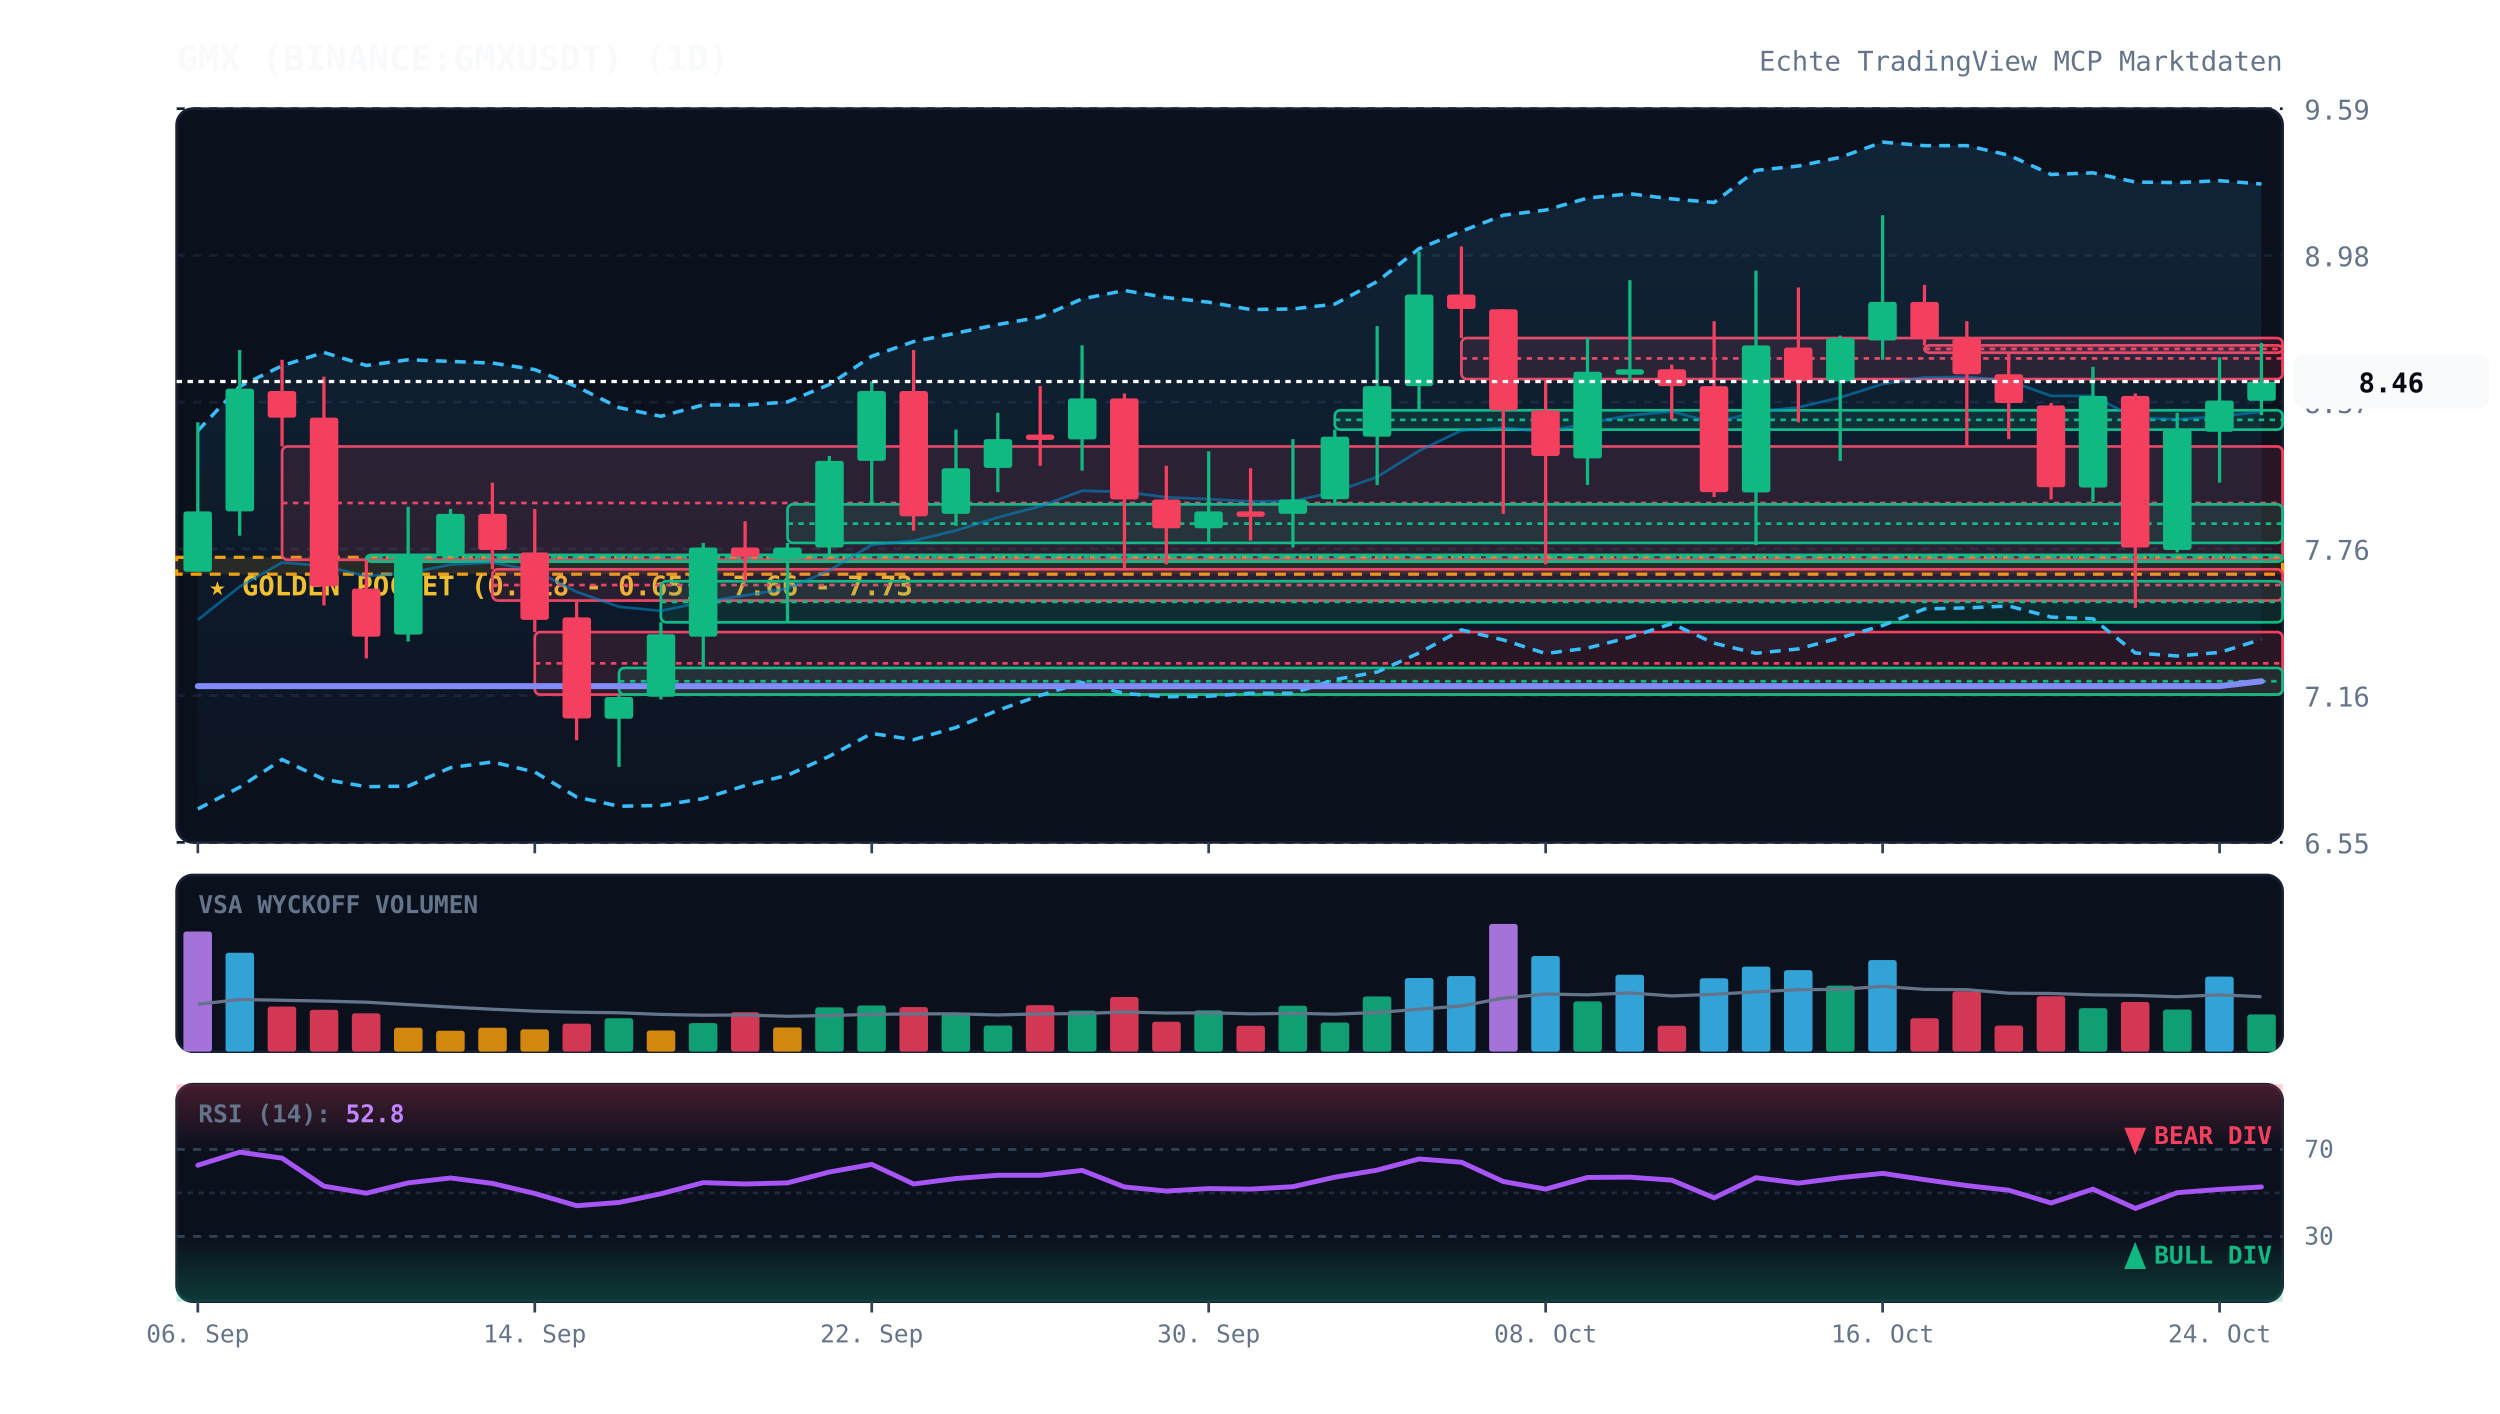
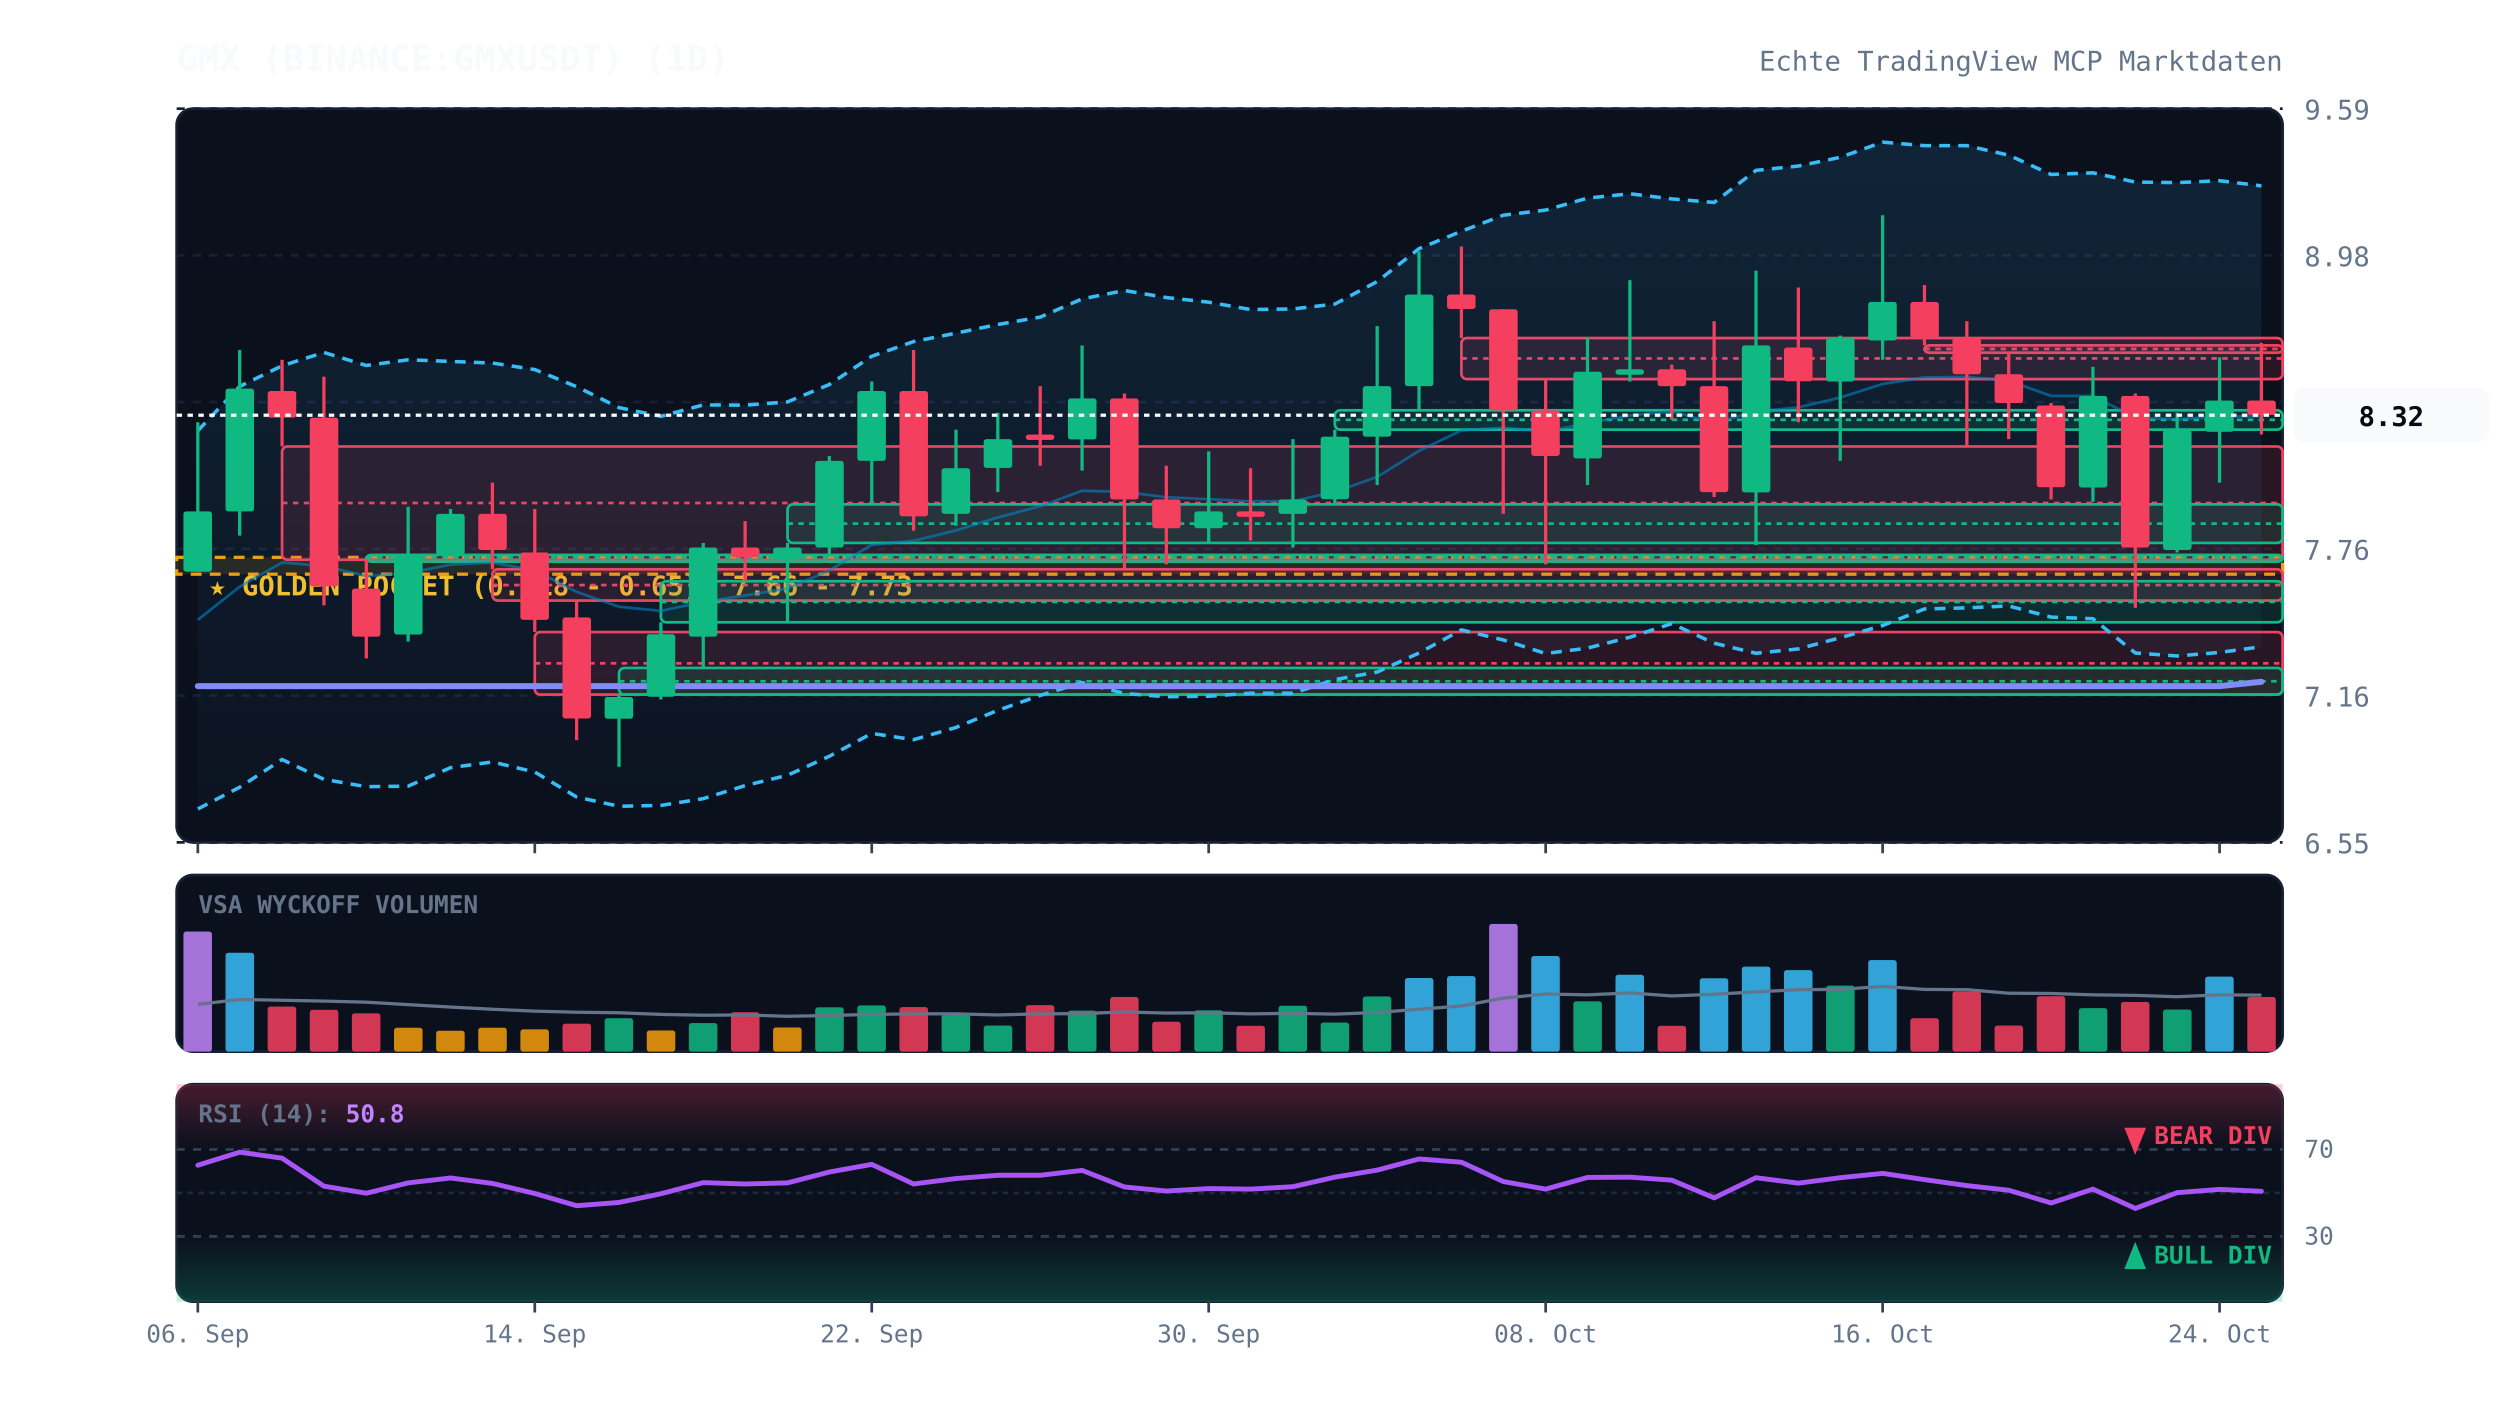
<svg xmlns="http://www.w3.org/2000/svg" viewBox="0 0 920 520" width="100%" height="100%" style="background:#070a13; font-family:'JetBrains Mono', monospace;">
  <defs>
    <linearGradient id="cloud-grad" x1="0%" y1="0%" x2="0%" y2="100%">
      <stop offset="0%" stop-color="#38bdf8" stop-opacity="0.12" />
      <stop offset="100%" stop-color="#38bdf8" stop-opacity="0.02" />
    </linearGradient>
    <linearGradient id="rsi-overbought" x1="0%" y1="0%" x2="0%" y2="100%">
      <stop offset="0%" stop-color="#f43f5e" stop-opacity="0.25" />
      <stop offset="100%" stop-color="#f43f5e" stop-opacity="0.0" />
    </linearGradient>
    <linearGradient id="rsi-oversold" x1="0%" y1="0%" x2="0%" y2="100%">
      <stop offset="0%" stop-color="#10b981" stop-opacity="0.0" />
      <stop offset="100%" stop-color="#10b981" stop-opacity="0.25" />
    </linearGradient>
  </defs>
  <rect x="65" y="40" width="775" height="270" fill="#0b101d" rx="6" stroke="#172033" stroke-width="1" />
  <rect x="65" y="322" width="775" height="65" fill="#0b101d" rx="6" stroke="#172033" stroke-width="1" />
  <rect x="65" y="399" width="775" height="80" fill="#0b101d" rx="6" stroke="#172033" stroke-width="1" />
  <line x1="65" y1="310.0" x2="840" y2="310.0" stroke="#172033" stroke-dasharray="3,3" stroke-width="1" />
  <text x="848" y="314.0" fill="#64748b" font-size="10" text-anchor="start">6.55</text>
  <line x1="65" y1="256.0" x2="840" y2="256.0" stroke="#172033" stroke-dasharray="3,3" stroke-width="1" />
  <text x="848" y="260.0" fill="#64748b" font-size="10" text-anchor="start">7.16</text>
  <line x1="65" y1="202.0" x2="840" y2="202.0" stroke="#172033" stroke-dasharray="3,3" stroke-width="1" />
  <text x="848" y="206.0" fill="#64748b" font-size="10" text-anchor="start">7.76</text>
  <line x1="65" y1="148.0" x2="840" y2="148.0" stroke="#172033" stroke-dasharray="3,3" stroke-width="1" />
  <text x="848" y="152.0" fill="#64748b" font-size="10" text-anchor="start">8.37</text>
  <line x1="65" y1="94.0" x2="840" y2="94.0" stroke="#172033" stroke-dasharray="3,3" stroke-width="1" />
  <text x="848" y="98.0" fill="#64748b" font-size="10" text-anchor="start">8.98</text>
  <line x1="65" y1="40.0" x2="840" y2="40.0" stroke="#172033" stroke-dasharray="3,3" stroke-width="1" />
  <text x="848" y="44.0" fill="#64748b" font-size="10" text-anchor="start">9.59</text>
  <rect x="65" y="205.1" width="775" height="6.2" fill="rgba(245, 158, 11, 0.12)" stroke="#f59e0b" stroke-dasharray="4,3" stroke-width="1.2" />
  <text x="77" y="219.1" fill="#fbbf24" font-size="10" font-weight="bold">★ GOLDEN POCKET (0.618 - 0.65): 7.66 - 7.73</text>
  <rect x="103.8" y="164.3" width="736.2" height="41.7" fill="rgba(244, 63, 94, 0.13)" stroke="#f43f5e" stroke-width="1" rx="2" />
  <line x1="103.8" y1="185.1" x2="840" y2="185.1" stroke="#f43f5e" stroke-dasharray="2,2" stroke-width="1" />
  <rect x="134.8" y="204.2" width="705.2" height="2.5" fill="rgba(16, 185, 129, 0.13)" stroke="#10b981" stroke-width="1" rx="2" />
  <line x1="134.8" y1="205.1" x2="840" y2="205.1" stroke="#10b981" stroke-dasharray="2,2" stroke-width="1" />
  <rect x="181.2" y="209.5" width="658.8" height="11.5" fill="rgba(244, 63, 94, 0.13)" stroke="#f43f5e" stroke-width="1" rx="2" />
  <line x1="181.2" y1="215.3" x2="840" y2="215.3" stroke="#f43f5e" stroke-dasharray="2,2" stroke-width="1" />
  <rect x="196.8" y="232.6" width="643.2" height="23.0" fill="rgba(244, 63, 94, 0.13)" stroke="#f43f5e" stroke-width="1" rx="2" />
  <line x1="196.8" y1="244.1" x2="840" y2="244.1" stroke="#f43f5e" stroke-dasharray="2,2" stroke-width="1" />
  <rect x="227.8" y="245.8" width="612.2" height="9.8" fill="rgba(16, 185, 129, 0.13)" stroke="#10b981" stroke-width="1" rx="2" />
  <line x1="227.8" y1="250.7" x2="840" y2="250.7" stroke="#10b981" stroke-dasharray="2,2" stroke-width="1" />
  <rect x="243.2" y="213.9" width="596.8" height="15.1" fill="rgba(16, 185, 129, 0.13)" stroke="#10b981" stroke-width="1" rx="2" />
  <line x1="243.2" y1="221.5" x2="840" y2="221.5" stroke="#10b981" stroke-dasharray="2,2" stroke-width="1" />
  <rect x="289.8" y="185.6" width="550.2" height="14.2" fill="rgba(16, 185, 129, 0.13)" stroke="#10b981" stroke-width="1" rx="2" />
  <line x1="289.8" y1="192.7" x2="840" y2="192.7" stroke="#10b981" stroke-dasharray="2,2" stroke-width="1" />
  <rect x="491.2" y="151.0" width="348.8" height="7.1" fill="rgba(16, 185, 129, 0.13)" stroke="#10b981" stroke-width="1" rx="2" />
  <line x1="491.2" y1="154.5" x2="840" y2="154.5" stroke="#10b981" stroke-dasharray="2,2" stroke-width="1" />
  <rect x="537.8" y="124.4" width="302.2" height="15.1" fill="rgba(244, 63, 94, 0.13)" stroke="#f43f5e" stroke-width="1" rx="2" />
  <line x1="537.8" y1="131.9" x2="840" y2="131.9" stroke="#f43f5e" stroke-dasharray="2,2" stroke-width="1" />
  <rect x="708.2" y="127.1" width="131.8" height="2.7" fill="rgba(244, 63, 94, 0.13)" stroke="#f43f5e" stroke-width="1" rx="2" />
  <line x1="708.2" y1="128.4" x2="840" y2="128.4" stroke="#f43f5e" stroke-dasharray="2,2" stroke-width="1" />
-   <polygon points="72.8,158.5 88.2,142.2 103.8,134.6 119.2,129.7 134.8,134.5 150.2,132.4 165.8,133.0 181.2,133.6 196.8,136.0 212.2,142.3 227.8,150.0 243.2,153.2 258.8,149.0 274.2,149.1 289.8,147.9 305.2,141.5 320.8,131.1 336.2,125.7 351.8,122.6 367.2,119.4 382.8,116.7 398.2,110.0 413.8,106.9 429.2,109.5 444.8,111.2 460.2,113.9 475.8,113.7 491.2,111.9 506.8,103.6 522.2,91.5 537.8,85.1 553.2,79.2 568.8,77.3 584.2,72.9 599.8,71.3 615.2,73.2 630.8,74.5 646.2,62.7 661.8,61.1 677.2,57.9 692.8,52.3 708.2,53.6 723.8,53.6 739.2,57.1 754.8,64.2 770.2,63.6 785.8,67.0 801.2,67.2 816.8,66.5 832.2,67.7 832.2,235.3 816.8,240.1 801.2,241.4 785.8,240.3 770.2,227.7 754.8,227.1 739.2,223.0 723.8,223.7 708.2,224.1 692.8,230.2 677.2,234.7 661.8,238.8 646.2,240.4 630.8,236.7 615.2,229.5 599.8,234.5 584.2,238.5 568.8,240.5 553.2,235.5 537.8,231.8 522.2,240.3 506.8,247.3 491.2,250.1 475.8,255.1 460.2,255.1 444.8,256.2 429.2,256.4 413.8,255.2 398.2,251.2 382.8,255.9 367.2,261.4 351.8,267.7 336.2,272.2 320.8,269.9 305.2,278.3 289.8,285.3 274.2,289.1 258.8,293.9 243.2,296.4 227.8,296.7 212.2,293.3 196.8,284.1 181.2,280.4 165.8,282.5 150.2,289.3 134.8,289.5 119.2,286.8 103.8,279.5 88.2,289.7 72.8,297.7" fill="url(#cloud-grad)" />
-   <polyline points="72.8,158.5 88.2,142.2 103.8,134.6 119.2,129.7 134.8,134.5 150.2,132.4 165.8,133.0 181.2,133.6 196.8,136.0 212.2,142.3 227.8,150.0 243.2,153.2 258.8,149.0 274.2,149.1 289.8,147.9 305.2,141.5 320.8,131.1 336.2,125.7 351.8,122.6 367.2,119.4 382.8,116.7 398.2,110.0 413.8,106.9 429.2,109.5 444.8,111.2 460.2,113.9 475.8,113.7 491.2,111.9 506.8,103.6 522.2,91.5 537.8,85.1 553.2,79.2 568.8,77.3 584.2,72.9 599.8,71.3 615.2,73.2 630.8,74.5 646.2,62.7 661.8,61.1 677.2,57.9 692.8,52.3 708.2,53.6 723.8,53.6 739.2,57.1 754.8,64.2 770.2,63.6 785.8,67.0 801.2,67.2 816.8,66.5 832.2,67.7" fill="none" stroke="#38bdf8" stroke-width="1.3" stroke-dasharray="4,3" />
-   <polyline points="72.8,297.7 88.2,289.7 103.8,279.5 119.2,286.8 134.8,289.5 150.2,289.3 165.8,282.5 181.2,280.4 196.8,284.1 212.2,293.3 227.8,296.7 243.2,296.4 258.8,293.9 274.2,289.1 289.8,285.3 305.2,278.3 320.8,269.9 336.2,272.2 351.8,267.7 367.2,261.4 382.8,255.9 398.2,251.2 413.8,255.2 429.2,256.4 444.8,256.2 460.2,255.1 475.8,255.1 491.2,250.1 506.8,247.3 522.2,240.3 537.8,231.8 553.2,235.5 568.8,240.5 584.2,238.5 599.8,234.5 615.2,229.5 630.8,236.7 646.2,240.4 661.8,238.8 677.2,234.7 692.8,230.2 708.2,224.1 723.8,223.7 739.2,223.0 754.8,227.1 770.2,227.7 785.8,240.3 801.2,241.4 816.8,240.1 832.2,235.3" fill="none" stroke="#38bdf8" stroke-width="1.3" stroke-dasharray="4,3" />
-   <polyline points="72.8,228.1 88.2,215.9 103.8,207.0 119.2,208.3 134.8,212.0 150.2,210.9 165.8,207.8 181.2,207.0 196.8,210.0 212.2,217.8 227.8,223.3 243.2,224.8 258.8,221.5 274.2,219.1 289.8,216.6 305.2,209.9 320.8,200.5 336.2,199.0 351.8,195.2 367.2,190.4 382.8,186.3 398.2,180.6 413.8,181.0 429.2,183.0 444.8,183.7 460.2,184.5 475.8,184.4 491.2,181.0 506.8,175.5 522.2,165.9 537.8,158.4 553.2,157.4 568.8,158.9 584.2,155.7 599.8,152.9 615.2,151.4 630.8,155.6 646.2,151.5 661.8,149.9 677.2,146.3 692.8,141.3 708.2,138.9 723.8,138.7 739.2,140.1 754.8,145.7 770.2,145.7 785.8,153.7 801.2,154.3 816.8,153.3 832.2,151.5" fill="none" stroke="#0284c7" stroke-width="1.0" stroke-opacity="0.6" />
-   <polyline points="72.8,252.5 88.2,252.5 103.8,252.5 119.2,252.5 134.8,252.5 150.2,252.5 165.8,252.5 181.2,252.5 196.8,252.5 212.2,252.5 227.8,252.5 243.2,252.5 258.8,252.5 274.2,252.5 289.8,252.5 305.2,252.5 320.8,252.5 336.2,252.5 351.8,252.5 367.2,252.5 382.8,252.5 398.2,252.5 413.8,252.5 429.2,252.5 444.8,252.5 460.2,252.5 475.8,252.5 491.2,252.5 506.8,252.5 522.2,252.5 537.8,252.5 553.2,252.5 568.8,252.5 584.2,252.5 599.8,252.5 615.2,252.5 630.8,252.5 646.2,252.5 661.8,252.5 677.2,252.5 692.8,252.5 708.2,252.5 723.8,252.5 739.2,252.5 754.8,252.5 770.2,252.5 785.8,252.5 801.2,252.5 816.8,252.5 832.2,250.7" fill="none" stroke="#818cf8" stroke-width="2.2" stroke-linecap="round" />
+   <polygon points="72.8,158.5 88.2,142.2 103.8,134.6 119.2,129.7 134.8,134.5 150.2,132.4 165.8,133.0 181.2,133.6 196.8,136.0 212.2,142.3 227.8,150.0 243.2,153.2 258.8,149.0 274.2,149.1 289.8,147.9 305.2,141.5 320.8,131.1 336.2,125.7 351.8,122.6 367.2,119.4 382.8,116.7 398.2,110.0 413.8,106.9 429.2,109.5 444.8,111.2 460.2,113.9 475.8,113.7 491.2,111.9 506.8,103.6 522.2,91.5 537.8,85.1 553.2,79.2 568.8,77.3 584.2,72.9 599.8,71.3 615.2,73.2 630.8,74.5 646.2,62.7 661.8,61.1 677.2,57.9 692.8,52.3 708.2,53.6 723.8,53.6 739.2,57.1 754.8,64.2 770.2,63.6 785.8,67.0 801.2,67.2 816.8,66.5 832.2,68.4 832.2,238.0 816.8,240.1 801.2,241.4 785.8,240.3 770.2,227.7 754.8,227.1 739.2,223.0 723.8,223.7 708.2,224.1 692.8,230.2 677.2,234.7 661.8,238.8 646.2,240.4 630.8,236.7 615.2,229.5 599.8,234.5 584.2,238.5 568.8,240.5 553.2,235.5 537.8,231.8 522.2,240.3 506.8,247.3 491.2,250.1 475.8,255.1 460.2,255.1 444.8,256.2 429.2,256.4 413.8,255.2 398.2,251.2 382.8,255.9 367.2,261.4 351.8,267.7 336.2,272.2 320.8,269.9 305.2,278.3 289.8,285.3 274.2,289.1 258.8,293.9 243.2,296.4 227.8,296.7 212.2,293.3 196.8,284.1 181.2,280.4 165.8,282.5 150.2,289.3 134.8,289.5 119.2,286.8 103.8,279.5 88.2,289.7 72.8,297.7" fill="url(#cloud-grad)" />
+   <polyline points="72.8,158.5 88.2,142.2 103.8,134.6 119.2,129.7 134.8,134.5 150.2,132.4 165.8,133.0 181.2,133.6 196.8,136.0 212.2,142.3 227.8,150.0 243.2,153.2 258.8,149.0 274.2,149.1 289.8,147.9 305.2,141.5 320.8,131.1 336.2,125.7 351.8,122.6 367.2,119.4 382.8,116.7 398.2,110.0 413.8,106.9 429.2,109.5 444.8,111.2 460.2,113.9 475.8,113.7 491.2,111.9 506.8,103.6 522.2,91.5 537.8,85.1 553.2,79.2 568.8,77.3 584.2,72.9 599.8,71.3 615.2,73.2 630.8,74.5 646.2,62.7 661.8,61.1 677.2,57.9 692.8,52.3 708.2,53.6 723.8,53.6 739.2,57.1 754.8,64.2 770.2,63.6 785.8,67.0 801.2,67.2 816.8,66.5 832.2,68.4" fill="none" stroke="#38bdf8" stroke-width="1.3" stroke-dasharray="4,3" />
+   <polyline points="72.8,297.7 88.2,289.7 103.8,279.5 119.2,286.8 134.8,289.5 150.2,289.3 165.8,282.5 181.2,280.4 196.8,284.1 212.2,293.3 227.8,296.7 243.2,296.4 258.8,293.9 274.2,289.1 289.8,285.3 305.2,278.3 320.8,269.9 336.2,272.2 351.8,267.7 367.2,261.4 382.8,255.9 398.2,251.2 413.8,255.2 429.2,256.4 444.8,256.2 460.2,255.1 475.8,255.1 491.2,250.1 506.8,247.3 522.2,240.3 537.8,231.8 553.2,235.5 568.8,240.5 584.2,238.5 599.8,234.5 615.2,229.5 630.8,236.7 646.2,240.4 661.8,238.8 677.2,234.7 692.8,230.2 708.2,224.1 723.8,223.7 739.2,223.0 754.8,227.1 770.2,227.7 785.8,240.3 801.2,241.4 816.8,240.1 832.2,238.0" fill="none" stroke="#38bdf8" stroke-width="1.3" stroke-dasharray="4,3" />
+   <polyline points="72.8,228.1 88.2,215.9 103.8,207.0 119.2,208.3 134.8,212.0 150.2,210.9 165.8,207.8 181.2,207.0 196.8,210.0 212.2,217.8 227.8,223.3 243.2,224.8 258.8,221.5 274.2,219.1 289.8,216.6 305.2,209.9 320.8,200.5 336.2,199.0 351.8,195.2 367.2,190.4 382.8,186.3 398.2,180.6 413.8,181.0 429.2,183.0 444.8,183.7 460.2,184.5 475.8,184.4 491.2,181.0 506.8,175.5 522.2,165.9 537.8,158.4 553.2,157.4 568.8,158.9 584.2,155.7 599.8,152.9 615.2,151.4 630.8,155.6 646.2,151.5 661.8,149.9 677.2,146.3 692.8,141.3 708.2,138.9 723.8,138.7 739.2,140.1 754.8,145.7 770.2,145.7 785.8,153.7 801.2,154.3 816.8,153.3 832.2,153.2" fill="none" stroke="#0284c7" stroke-width="1.0" stroke-opacity="0.6" />
+   <polyline points="72.8,252.5 88.2,252.5 103.8,252.5 119.2,252.5 134.8,252.5 150.2,252.5 165.8,252.5 181.2,252.5 196.8,252.5 212.2,252.5 227.8,252.5 243.2,252.5 258.8,252.5 274.2,252.5 289.8,252.5 305.2,252.5 320.8,252.5 336.2,252.5 351.8,252.5 367.2,252.5 382.8,252.5 398.2,252.5 413.8,252.5 429.2,252.5 444.8,252.5 460.2,252.5 475.8,252.5 491.2,252.5 506.8,252.5 522.2,252.5 537.8,252.5 553.2,252.5 568.8,252.5 584.2,252.5 599.8,252.5 615.2,252.5 630.8,252.5 646.2,252.5 661.8,252.5 677.2,252.5 692.8,252.5 708.2,252.5 723.8,252.5 739.2,252.5 754.8,252.5 770.2,252.5 785.8,252.5 801.2,252.5 816.8,252.5 832.2,250.9" fill="none" stroke="#818cf8" stroke-width="2.2" stroke-linecap="round" />
  <line x1="72.8" y1="155.4" x2="72.8" y2="210.4" stroke="#10b981" stroke-width="1.2" />
  <rect x="67.5" y="188.2" width="10.5" height="22.2" fill="#10b981" rx="1" />
  <line x1="88.2" y1="128.8" x2="88.2" y2="197.1" stroke="#10b981" stroke-width="1.2" />
  <rect x="83.0" y="143.0" width="10.5" height="45.2" fill="#10b981" rx="1" />
  <line x1="103.8" y1="132.4" x2="103.8" y2="164.3" stroke="#f43f5e" stroke-width="1.2" />
  <rect x="98.5" y="143.9" width="10.5" height="9.8" fill="#f43f5e" rx="1" />
  <line x1="119.2" y1="138.6" x2="119.2" y2="222.8" stroke="#f43f5e" stroke-width="1.2" />
  <rect x="114.0" y="153.7" width="10.5" height="62.1" fill="#f43f5e" rx="1" />
  <line x1="134.8" y1="206.0" x2="134.8" y2="242.3" stroke="#f43f5e" stroke-width="1.2" />
  <rect x="129.5" y="216.6" width="10.5" height="17.7" fill="#f43f5e" rx="1" />
  <line x1="150.2" y1="186.5" x2="150.2" y2="236.1" stroke="#10b981" stroke-width="1.2" />
  <rect x="145.0" y="204.2" width="10.5" height="29.3" fill="#10b981" rx="1" />
  <line x1="165.8" y1="187.3" x2="165.8" y2="204.2" stroke="#10b981" stroke-width="1.2" />
  <rect x="160.5" y="189.1" width="10.5" height="15.1" fill="#10b981" rx="1" />
  <line x1="181.2" y1="177.6" x2="181.2" y2="209.5" stroke="#f43f5e" stroke-width="1.2" />
  <rect x="176.0" y="189.1" width="10.5" height="13.3" fill="#f43f5e" rx="1" />
  <line x1="196.8" y1="187.3" x2="196.8" y2="232.6" stroke="#f43f5e" stroke-width="1.2" />
  <rect x="191.5" y="203.3" width="10.5" height="24.8" fill="#f43f5e" rx="1" />
  <line x1="212.2" y1="221.0" x2="212.2" y2="272.4" stroke="#f43f5e" stroke-width="1.2" />
  <rect x="207.0" y="227.2" width="10.5" height="37.2" fill="#f43f5e" rx="1" />
  <line x1="227.8" y1="255.6" x2="227.8" y2="282.2" stroke="#10b981" stroke-width="1.2" />
  <rect x="222.5" y="256.5" width="10.5" height="8.0" fill="#10b981" rx="1" />
  <line x1="243.2" y1="229.0" x2="243.2" y2="257.4" stroke="#10b981" stroke-width="1.2" />
  <rect x="238.0" y="233.4" width="10.5" height="23.0" fill="#10b981" rx="1" />
  <line x1="258.8" y1="199.8" x2="258.8" y2="245.8" stroke="#10b981" stroke-width="1.2" />
  <rect x="253.5" y="201.5" width="10.5" height="32.8" fill="#10b981" rx="1" />
  <line x1="274.2" y1="191.8" x2="274.2" y2="213.9" stroke="#f43f5e" stroke-width="1.2" />
  <rect x="269.0" y="201.5" width="10.5" height="3.5" fill="#f43f5e" rx="1" />
  <line x1="289.8" y1="199.8" x2="289.8" y2="229.0" stroke="#10b981" stroke-width="1.2" />
  <rect x="284.5" y="201.5" width="10.5" height="4.4" fill="#10b981" rx="1" />
  <line x1="305.2" y1="167.8" x2="305.2" y2="204.2" stroke="#10b981" stroke-width="1.2" />
  <rect x="300.0" y="169.6" width="10.5" height="31.9" fill="#10b981" rx="1" />
  <line x1="320.8" y1="140.4" x2="320.8" y2="185.6" stroke="#10b981" stroke-width="1.2" />
  <rect x="315.5" y="143.9" width="10.5" height="25.7" fill="#10b981" rx="1" />
  <line x1="336.2" y1="128.8" x2="336.2" y2="195.3" stroke="#f43f5e" stroke-width="1.2" />
  <rect x="331.0" y="143.9" width="10.5" height="46.1" fill="#f43f5e" rx="1" />
  <line x1="351.8" y1="158.1" x2="351.8" y2="193.5" stroke="#10b981" stroke-width="1.2" />
  <rect x="346.5" y="172.3" width="10.5" height="16.8" fill="#10b981" rx="1" />
  <line x1="367.2" y1="151.9" x2="367.2" y2="181.1" stroke="#10b981" stroke-width="1.2" />
  <rect x="362.0" y="161.6" width="10.5" height="10.6" fill="#10b981" rx="1" />
  <line x1="382.8" y1="142.1" x2="382.8" y2="171.4" stroke="#f43f5e" stroke-width="1.2" />
  <rect x="377.5" y="159.9" width="10.5" height="2.0" fill="#f43f5e" rx="1" />
  <line x1="398.2" y1="127.1" x2="398.2" y2="173.2" stroke="#10b981" stroke-width="1.2" />
  <rect x="393.0" y="146.6" width="10.5" height="15.1" fill="#10b981" rx="1" />
  <line x1="413.8" y1="144.8" x2="413.8" y2="209.5" stroke="#f43f5e" stroke-width="1.2" />
  <rect x="408.5" y="146.6" width="10.5" height="37.2" fill="#f43f5e" rx="1" />
  <line x1="429.2" y1="171.4" x2="429.2" y2="207.7" stroke="#f43f5e" stroke-width="1.2" />
  <rect x="424.0" y="183.8" width="10.5" height="10.6" fill="#f43f5e" rx="1" />
  <line x1="444.8" y1="166.1" x2="444.8" y2="199.8" stroke="#10b981" stroke-width="1.2" />
  <rect x="439.5" y="188.2" width="10.5" height="6.2" fill="#10b981" rx="1" />
  <line x1="460.2" y1="172.3" x2="460.2" y2="198.9" stroke="#f43f5e" stroke-width="1.2" />
  <rect x="455.0" y="188.2" width="10.5" height="2.0" fill="#f43f5e" rx="1" />
  <line x1="475.8" y1="161.6" x2="475.8" y2="201.5" stroke="#10b981" stroke-width="1.2" />
  <rect x="470.5" y="183.8" width="10.5" height="5.3" fill="#10b981" rx="1" />
  <line x1="491.2" y1="158.1" x2="491.2" y2="185.6" stroke="#10b981" stroke-width="1.2" />
  <rect x="486.0" y="160.7" width="10.5" height="23.0" fill="#10b981" rx="1" />
  <line x1="506.8" y1="120.0" x2="506.8" y2="178.5" stroke="#10b981" stroke-width="1.2" />
  <rect x="501.5" y="142.1" width="10.5" height="18.6" fill="#10b981" rx="1" />
  <line x1="522.2" y1="92.5" x2="522.2" y2="151.0" stroke="#10b981" stroke-width="1.2" />
  <rect x="517.0" y="108.4" width="10.5" height="33.7" fill="#10b981" rx="1" />
  <line x1="537.8" y1="90.7" x2="537.8" y2="124.4" stroke="#f43f5e" stroke-width="1.2" />
  <rect x="532.5" y="108.4" width="10.5" height="5.3" fill="#f43f5e" rx="1" />
  <line x1="553.2" y1="113.8" x2="553.2" y2="189.1" stroke="#f43f5e" stroke-width="1.2" />
  <rect x="548.0" y="113.8" width="10.5" height="37.2" fill="#f43f5e" rx="1" />
  <line x1="568.8" y1="139.5" x2="568.8" y2="207.7" stroke="#f43f5e" stroke-width="1.2" />
  <rect x="563.5" y="151.0" width="10.5" height="16.8" fill="#f43f5e" rx="1" />
  <line x1="584.2" y1="124.4" x2="584.2" y2="178.5" stroke="#10b981" stroke-width="1.2" />
  <rect x="579.0" y="136.8" width="10.5" height="31.9" fill="#10b981" rx="1" />
  <line x1="599.8" y1="103.1" x2="599.8" y2="140.4" stroke="#10b981" stroke-width="1.2" />
  <rect x="594.5" y="135.9" width="10.5" height="2.0" fill="#10b981" rx="1" />
  <line x1="615.2" y1="134.2" x2="615.2" y2="154.5" stroke="#f43f5e" stroke-width="1.2" />
  <rect x="610.0" y="135.9" width="10.5" height="6.2" fill="#f43f5e" rx="1" />
  <line x1="630.8" y1="118.2" x2="630.8" y2="182.9" stroke="#f43f5e" stroke-width="1.2" />
  <rect x="625.5" y="142.1" width="10.5" height="39.0" fill="#f43f5e" rx="1" />
  <line x1="646.2" y1="99.6" x2="646.2" y2="200.6" stroke="#10b981" stroke-width="1.2" />
  <rect x="641.0" y="127.1" width="10.5" height="54.1" fill="#10b981" rx="1" />
  <line x1="661.8" y1="105.8" x2="661.8" y2="155.4" stroke="#f43f5e" stroke-width="1.2" />
  <rect x="656.5" y="127.9" width="10.5" height="12.4" fill="#f43f5e" rx="1" />
  <line x1="677.2" y1="123.5" x2="677.2" y2="169.6" stroke="#10b981" stroke-width="1.2" />
  <rect x="672.0" y="124.4" width="10.5" height="16.0" fill="#10b981" rx="1" />
  <line x1="692.8" y1="79.2" x2="692.8" y2="132.4" stroke="#10b981" stroke-width="1.2" />
  <rect x="687.5" y="111.1" width="10.5" height="14.2" fill="#10b981" rx="1" />
  <line x1="708.2" y1="104.9" x2="708.2" y2="127.1" stroke="#f43f5e" stroke-width="1.2" />
  <rect x="703.0" y="111.1" width="10.5" height="13.3" fill="#f43f5e" rx="1" />
  <line x1="723.8" y1="118.2" x2="723.8" y2="164.3" stroke="#f43f5e" stroke-width="1.2" />
  <rect x="718.5" y="124.4" width="10.5" height="13.3" fill="#f43f5e" rx="1" />
  <line x1="739.2" y1="129.7" x2="739.2" y2="161.6" stroke="#f43f5e" stroke-width="1.2" />
  <rect x="734.0" y="137.7" width="10.5" height="10.6" fill="#f43f5e" rx="1" />
  <line x1="754.8" y1="148.3" x2="754.8" y2="183.8" stroke="#f43f5e" stroke-width="1.2" />
  <rect x="749.5" y="149.2" width="10.5" height="30.1" fill="#f43f5e" rx="1" />
  <line x1="770.2" y1="135.0" x2="770.2" y2="184.7" stroke="#10b981" stroke-width="1.2" />
  <rect x="765.0" y="145.7" width="10.5" height="33.7" fill="#10b981" rx="1" />
  <line x1="785.8" y1="144.8" x2="785.8" y2="223.7" stroke="#f43f5e" stroke-width="1.2" />
  <rect x="780.5" y="145.7" width="10.5" height="55.8" fill="#f43f5e" rx="1" />
  <line x1="801.2" y1="151.9" x2="801.2" y2="203.3" stroke="#10b981" stroke-width="1.2" />
  <rect x="796.0" y="158.1" width="10.5" height="44.3" fill="#10b981" rx="1" />
  <line x1="816.8" y1="131.5" x2="816.8" y2="177.6" stroke="#10b981" stroke-width="1.2" />
  <rect x="811.5" y="147.4" width="10.5" height="11.5" fill="#10b981" rx="1" />
-   <line x1="832.2" y1="126.2" x2="832.2" y2="152.8" stroke="#10b981" stroke-width="1.2" />
-   <rect x="827.0" y="140.4" width="10.5" height="7.1" fill="#10b981" rx="1" />
-   <line x1="65" y1="140.4" x2="840" y2="140.4" stroke="#f8fafc" stroke-width="1.2" stroke-dasharray="2,2" />
-   <rect x="844" y="130.4" width="72" height="20" fill="#f8fafc" rx="4" />
-   <text x="880" y="144.4" fill="#070a13" font-size="10" font-weight="bold" text-anchor="middle">8.46</text>
+   <line x1="832.2" y1="126.2" x2="832.2" y2="159.9" stroke="#f43f5e" stroke-width="1.2" />
+   <rect x="827.0" y="147.4" width="10.5" height="5.3" fill="#f43f5e" rx="1" />
+   <line x1="65" y1="152.8" x2="840" y2="152.8" stroke="#f8fafc" stroke-width="1.2" stroke-dasharray="2,2" />
+   <rect x="844" y="142.8" width="72" height="20" fill="#f8fafc" rx="4" />
+   <text x="880" y="156.8" fill="#070a13" font-size="10" font-weight="bold" text-anchor="middle">8.32</text>
  <text x="73" y="336" fill="#64748b" font-size="9" font-weight="bold">VSA WYCKOFF VOLUMEN</text>
  <rect x="67.5" y="342.8" width="10.5" height="44.2" fill="#c084fc" opacity="0.85" rx="1" />
  <rect x="83.0" y="350.6" width="10.5" height="36.4" fill="#38bdf8" opacity="0.85" rx="1" />
  <rect x="98.5" y="370.4" width="10.5" height="16.6" fill="#f43f5e" opacity="0.85" rx="1" />
  <rect x="114.0" y="371.6" width="10.5" height="15.4" fill="#f43f5e" opacity="0.85" rx="1" />
  <rect x="129.5" y="372.9" width="10.5" height="14.1" fill="#f43f5e" opacity="0.85" rx="1" />
  <rect x="145.0" y="378.2" width="10.5" height="8.8" fill="#f59e0b" opacity="0.85" rx="1" />
  <rect x="160.5" y="379.3" width="10.5" height="7.7" fill="#f59e0b" opacity="0.85" rx="1" />
  <rect x="176.0" y="378.2" width="10.5" height="8.8" fill="#f59e0b" opacity="0.85" rx="1" />
  <rect x="191.5" y="378.8" width="10.5" height="8.2" fill="#f59e0b" opacity="0.85" rx="1" />
  <rect x="207.0" y="376.7" width="10.5" height="10.3" fill="#f43f5e" opacity="0.85" rx="1" />
  <rect x="222.5" y="374.7" width="10.5" height="12.3" fill="#10b981" opacity="0.85" rx="1" />
  <rect x="238.0" y="379.2" width="10.5" height="7.8" fill="#f59e0b" opacity="0.85" rx="1" />
  <rect x="253.5" y="376.5" width="10.5" height="10.5" fill="#10b981" opacity="0.85" rx="1" />
  <rect x="269.0" y="372.5" width="10.5" height="14.5" fill="#f43f5e" opacity="0.85" rx="1" />
  <rect x="284.5" y="378.1" width="10.5" height="8.9" fill="#f59e0b" opacity="0.85" rx="1" />
  <rect x="300.0" y="370.7" width="10.5" height="16.3" fill="#10b981" opacity="0.85" rx="1" />
  <rect x="315.5" y="370.0" width="10.5" height="17.0" fill="#10b981" opacity="0.85" rx="1" />
  <rect x="331.0" y="370.6" width="10.5" height="16.4" fill="#f43f5e" opacity="0.85" rx="1" />
  <rect x="346.5" y="373.3" width="10.5" height="13.7" fill="#10b981" opacity="0.85" rx="1" />
  <rect x="362.0" y="377.4" width="10.5" height="9.6" fill="#10b981" opacity="0.85" rx="1" />
  <rect x="377.5" y="369.9" width="10.5" height="17.1" fill="#f43f5e" opacity="0.85" rx="1" />
  <rect x="393.0" y="371.9" width="10.5" height="15.1" fill="#10b981" opacity="0.85" rx="1" />
  <rect x="408.5" y="366.9" width="10.5" height="20.1" fill="#f43f5e" opacity="0.85" rx="1" />
  <rect x="424.0" y="376.0" width="10.5" height="11.0" fill="#f43f5e" opacity="0.85" rx="1" />
  <rect x="439.5" y="371.8" width="10.5" height="15.2" fill="#10b981" opacity="0.85" rx="1" />
  <rect x="455.0" y="377.5" width="10.5" height="9.5" fill="#f43f5e" opacity="0.85" rx="1" />
  <rect x="470.5" y="370.1" width="10.5" height="16.9" fill="#10b981" opacity="0.85" rx="1" />
  <rect x="486.0" y="376.3" width="10.5" height="10.7" fill="#10b981" opacity="0.85" rx="1" />
  <rect x="501.5" y="366.7" width="10.5" height="20.3" fill="#10b981" opacity="0.85" rx="1" />
  <rect x="517.0" y="359.9" width="10.5" height="27.1" fill="#38bdf8" opacity="0.85" rx="1" />
  <rect x="532.5" y="359.2" width="10.5" height="27.8" fill="#38bdf8" opacity="0.85" rx="1" />
  <rect x="548.0" y="340.0" width="10.5" height="47.0" fill="#c084fc" opacity="0.85" rx="1" />
  <rect x="563.5" y="351.8" width="10.5" height="35.2" fill="#38bdf8" opacity="0.85" rx="1" />
  <rect x="579.0" y="368.5" width="10.5" height="18.5" fill="#10b981" opacity="0.85" rx="1" />
  <rect x="594.5" y="358.7" width="10.5" height="28.3" fill="#38bdf8" opacity="0.85" rx="1" />
  <rect x="610.0" y="377.5" width="10.5" height="9.5" fill="#f43f5e" opacity="0.85" rx="1" />
  <rect x="625.5" y="360.0" width="10.5" height="27.0" fill="#38bdf8" opacity="0.85" rx="1" />
  <rect x="641.0" y="355.7" width="10.5" height="31.3" fill="#38bdf8" opacity="0.85" rx="1" />
  <rect x="656.5" y="357.0" width="10.5" height="30.0" fill="#38bdf8" opacity="0.85" rx="1" />
  <rect x="672.0" y="362.7" width="10.5" height="24.3" fill="#10b981" opacity="0.85" rx="1" />
  <rect x="687.5" y="353.3" width="10.5" height="33.7" fill="#38bdf8" opacity="0.85" rx="1" />
  <rect x="703.0" y="374.7" width="10.5" height="12.3" fill="#f43f5e" opacity="0.85" rx="1" />
  <rect x="718.5" y="364.8" width="10.5" height="22.2" fill="#f43f5e" opacity="0.85" rx="1" />
  <rect x="734.0" y="377.4" width="10.5" height="9.6" fill="#f43f5e" opacity="0.85" rx="1" />
  <rect x="749.5" y="366.6" width="10.5" height="20.4" fill="#f43f5e" opacity="0.85" rx="1" />
  <rect x="765.0" y="371.0" width="10.5" height="16.0" fill="#10b981" opacity="0.85" rx="1" />
  <rect x="780.5" y="368.7" width="10.5" height="18.3" fill="#f43f5e" opacity="0.85" rx="1" />
  <rect x="796.0" y="371.5" width="10.5" height="15.5" fill="#10b981" opacity="0.85" rx="1" />
  <rect x="811.5" y="359.4" width="10.5" height="27.6" fill="#38bdf8" opacity="0.85" rx="1" />
-   <rect x="827.0" y="373.3" width="10.5" height="13.7" fill="#10b981" opacity="0.85" rx="1" />
-   <polyline points="72.8,369.6 88.2,367.8 103.8,368.1 119.2,368.4 134.8,368.8 150.2,369.7 165.8,370.6 181.2,371.4 196.8,372.1 212.2,372.5 227.8,372.7 243.2,373.3 258.8,373.6 274.2,373.5 289.8,374.0 305.2,373.7 320.8,373.3 336.2,373.1 351.8,373.1 367.2,373.5 382.8,373.1 398.2,373.0 413.8,372.4 429.2,372.8 444.8,372.7 460.2,373.1 475.8,372.9 491.2,373.2 506.8,372.6 522.2,371.4 537.8,370.2 553.2,367.3 568.8,365.8 584.2,366.1 599.8,365.4 615.2,366.5 630.8,365.9 646.2,365.0 661.8,364.2 677.2,364.1 692.8,363.0 708.2,364.1 723.8,364.2 739.2,365.5 754.8,365.6 770.2,366.1 785.8,366.3 801.2,366.8 816.8,366.1 832.2,366.8" fill="none" stroke="#64748b" stroke-width="1.2" />
+   <rect x="827.0" y="366.9" width="10.5" height="20.1" fill="#f43f5e" opacity="0.85" rx="1" />
+   <polyline points="72.8,369.6 88.2,367.8 103.8,368.1 119.2,368.4 134.8,368.8 150.2,369.7 165.8,370.6 181.2,371.4 196.8,372.1 212.2,372.5 227.8,372.7 243.2,373.3 258.8,373.6 274.2,373.5 289.8,374.0 305.2,373.7 320.8,373.3 336.2,373.1 351.8,373.1 367.2,373.5 382.8,373.1 398.2,373.0 413.8,372.4 429.2,372.8 444.8,372.7 460.2,373.1 475.8,372.9 491.2,373.2 506.8,372.6 522.2,371.4 537.8,370.2 553.2,367.3 568.8,365.8 584.2,366.1 599.8,365.4 615.2,366.5 630.8,365.9 646.2,365.0 661.8,364.2 677.2,364.1 692.8,363.0 708.2,364.1 723.8,364.2 739.2,365.5 754.8,365.6 770.2,366.1 785.8,366.3 801.2,366.8 816.8,366.1 832.2,366.2" fill="none" stroke="#64748b" stroke-width="1.2" />
  <rect x="65" y="399" width="775" height="24.0" fill="url(#rsi-overbought)" />
  <rect x="65" y="455.0" width="775" height="24.0" fill="url(#rsi-oversold)" />
  <line x1="65" y1="423.0" x2="840" y2="423.0" stroke="#334155" stroke-dasharray="3,3" stroke-width="1" />
  <text x="848" y="426.0" fill="#64748b" font-size="9">70</text>
  <line x1="65" y1="439.0" x2="840" y2="439.0" stroke="#1e293b" stroke-dasharray="2,2" stroke-width="1" />
  <line x1="65" y1="455.0" x2="840" y2="455.0" stroke="#334155" stroke-dasharray="3,3" stroke-width="1" />
  <text x="848" y="458.0" fill="#64748b" font-size="9">30</text>
-   <polyline points="72.8,428.8 88.2,424.0 103.8,426.2 119.2,436.5 134.8,439.1 150.2,435.3 165.8,433.5 181.2,435.5 196.8,439.2 212.2,443.7 227.8,442.5 243.2,439.3 258.8,435.2 274.2,435.7 289.8,435.3 305.2,431.3 320.8,428.5 336.2,435.7 351.8,433.7 367.2,432.5 382.8,432.5 398.2,430.7 413.8,436.8 429.2,438.3 444.8,437.4 460.2,437.6 475.8,436.7 491.2,433.2 506.8,430.6 522.2,426.5 537.8,427.7 553.2,434.8 568.8,437.6 584.2,433.3 599.8,433.2 615.2,434.3 630.8,440.8 646.2,433.4 661.8,435.4 677.2,433.4 692.8,431.8 708.2,434.1 723.8,436.3 739.2,438.0 754.8,442.7 770.2,437.6 785.8,444.7 801.2,438.9 816.8,437.7 832.2,436.8" fill="none" stroke="#a855f7" stroke-width="1.8" stroke-linecap="round" />
+   <polyline points="72.8,428.8 88.2,424.0 103.8,426.2 119.2,436.5 134.8,439.1 150.2,435.3 165.8,433.5 181.2,435.5 196.8,439.2 212.2,443.7 227.8,442.5 243.2,439.3 258.8,435.2 274.2,435.7 289.8,435.3 305.2,431.3 320.8,428.5 336.2,435.7 351.8,433.7 367.2,432.5 382.8,432.5 398.2,430.7 413.8,436.8 429.2,438.3 444.8,437.4 460.2,437.6 475.8,436.7 491.2,433.2 506.8,430.6 522.2,426.5 537.8,427.7 553.2,434.8 568.8,437.6 584.2,433.3 599.8,433.2 615.2,434.3 630.8,440.8 646.2,433.4 661.8,435.4 677.2,433.4 692.8,431.8 708.2,434.1 723.8,436.3 739.2,438.0 754.8,442.7 770.2,437.6 785.8,444.7 801.2,438.9 816.8,437.7 832.2,438.4" fill="none" stroke="#a855f7" stroke-width="1.8" stroke-linecap="round" />
  <g transform="translate(785.75, 467)">
    <path d="M 0 -10 L 4 0 L -4 0 Z" fill="#10b981" />
    <text x="7" y="-2" fill="#10b981" font-size="9" font-weight="bold">BULL DIV</text>
  </g>
  <g transform="translate(785.75, 415)">
    <path d="M 0 10 L 4 0 L -4 0 Z" fill="#f43f5e" />
    <text x="7" y="6" fill="#f43f5e" font-size="9" font-weight="bold">BEAR DIV</text>
  </g>
-   <text x="73" y="413" fill="#64748b" font-size="9" font-weight="bold">RSI (14): <tspan fill="#c084fc">52.8</tspan>
+   <text x="73" y="413" fill="#64748b" font-size="9" font-weight="bold">RSI (14): <tspan fill="#c084fc">50.8</tspan>
  </text>
  <line x1="72.8" y1="310" x2="72.8" y2="314" stroke="#334155" stroke-width="1" />
  <line x1="72.8" y1="479" x2="72.8" y2="483" stroke="#334155" stroke-width="1" />
  <text x="72.8" y="494" fill="#64748b" font-size="9" text-anchor="middle">06. Sep</text>
  <line x1="196.8" y1="310" x2="196.8" y2="314" stroke="#334155" stroke-width="1" />
  <line x1="196.8" y1="479" x2="196.8" y2="483" stroke="#334155" stroke-width="1" />
  <text x="196.8" y="494" fill="#64748b" font-size="9" text-anchor="middle">14. Sep</text>
  <line x1="320.8" y1="310" x2="320.8" y2="314" stroke="#334155" stroke-width="1" />
  <line x1="320.8" y1="479" x2="320.8" y2="483" stroke="#334155" stroke-width="1" />
  <text x="320.8" y="494" fill="#64748b" font-size="9" text-anchor="middle">22. Sep</text>
  <line x1="444.8" y1="310" x2="444.8" y2="314" stroke="#334155" stroke-width="1" />
  <line x1="444.8" y1="479" x2="444.8" y2="483" stroke="#334155" stroke-width="1" />
  <text x="444.8" y="494" fill="#64748b" font-size="9" text-anchor="middle">30. Sep</text>
  <line x1="568.8" y1="310" x2="568.8" y2="314" stroke="#334155" stroke-width="1" />
  <line x1="568.8" y1="479" x2="568.8" y2="483" stroke="#334155" stroke-width="1" />
  <text x="568.8" y="494" fill="#64748b" font-size="9" text-anchor="middle">08. Oct</text>
  <line x1="692.8" y1="310" x2="692.8" y2="314" stroke="#334155" stroke-width="1" />
  <line x1="692.8" y1="479" x2="692.8" y2="483" stroke="#334155" stroke-width="1" />
  <text x="692.8" y="494" fill="#64748b" font-size="9" text-anchor="middle">16. Oct</text>
  <line x1="816.8" y1="310" x2="816.8" y2="314" stroke="#334155" stroke-width="1" />
  <line x1="816.8" y1="479" x2="816.8" y2="483" stroke="#334155" stroke-width="1" />
  <text x="816.8" y="494" fill="#64748b" font-size="9" text-anchor="middle">24. Oct</text>
  <text x="65" y="26" fill="#f8fafc" font-size="13" font-weight="bold">GMX (BINANCE:GMXUSDT) (1D)</text>
  <text x="840" y="26" fill="#64748b" font-size="10" text-anchor="end">Echte TradingView MCP Marktdaten</text>
</svg>
